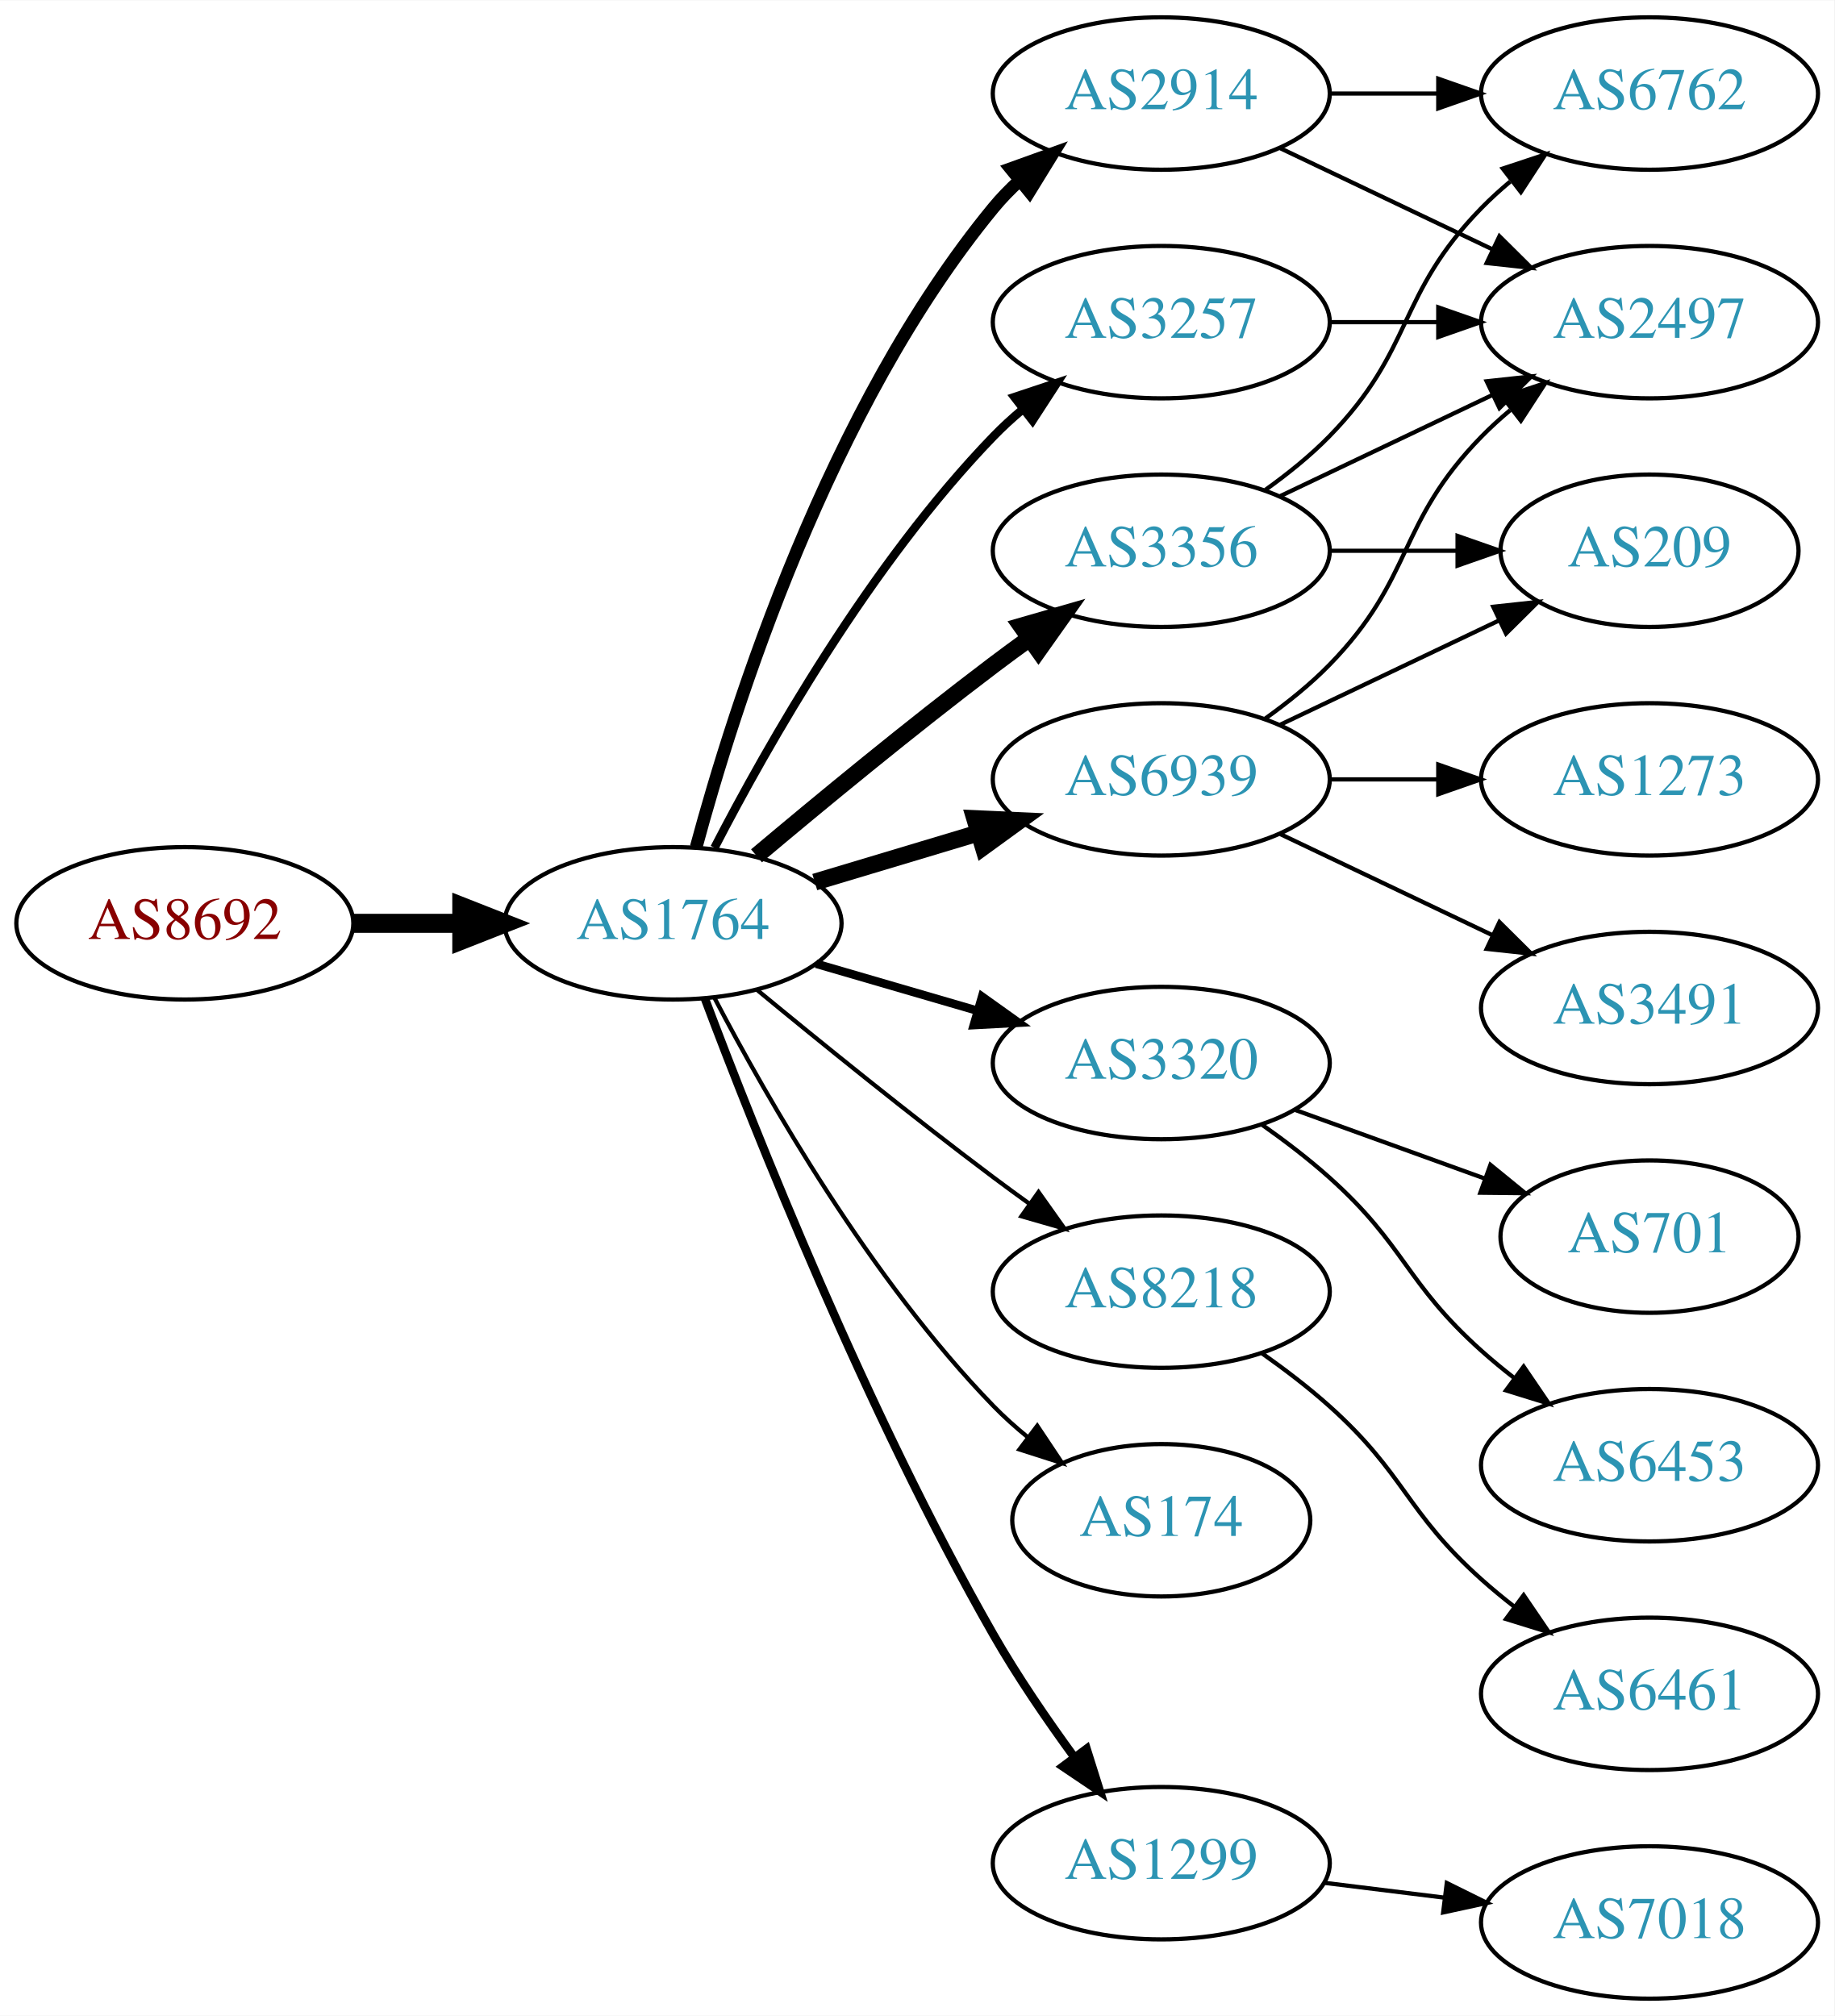
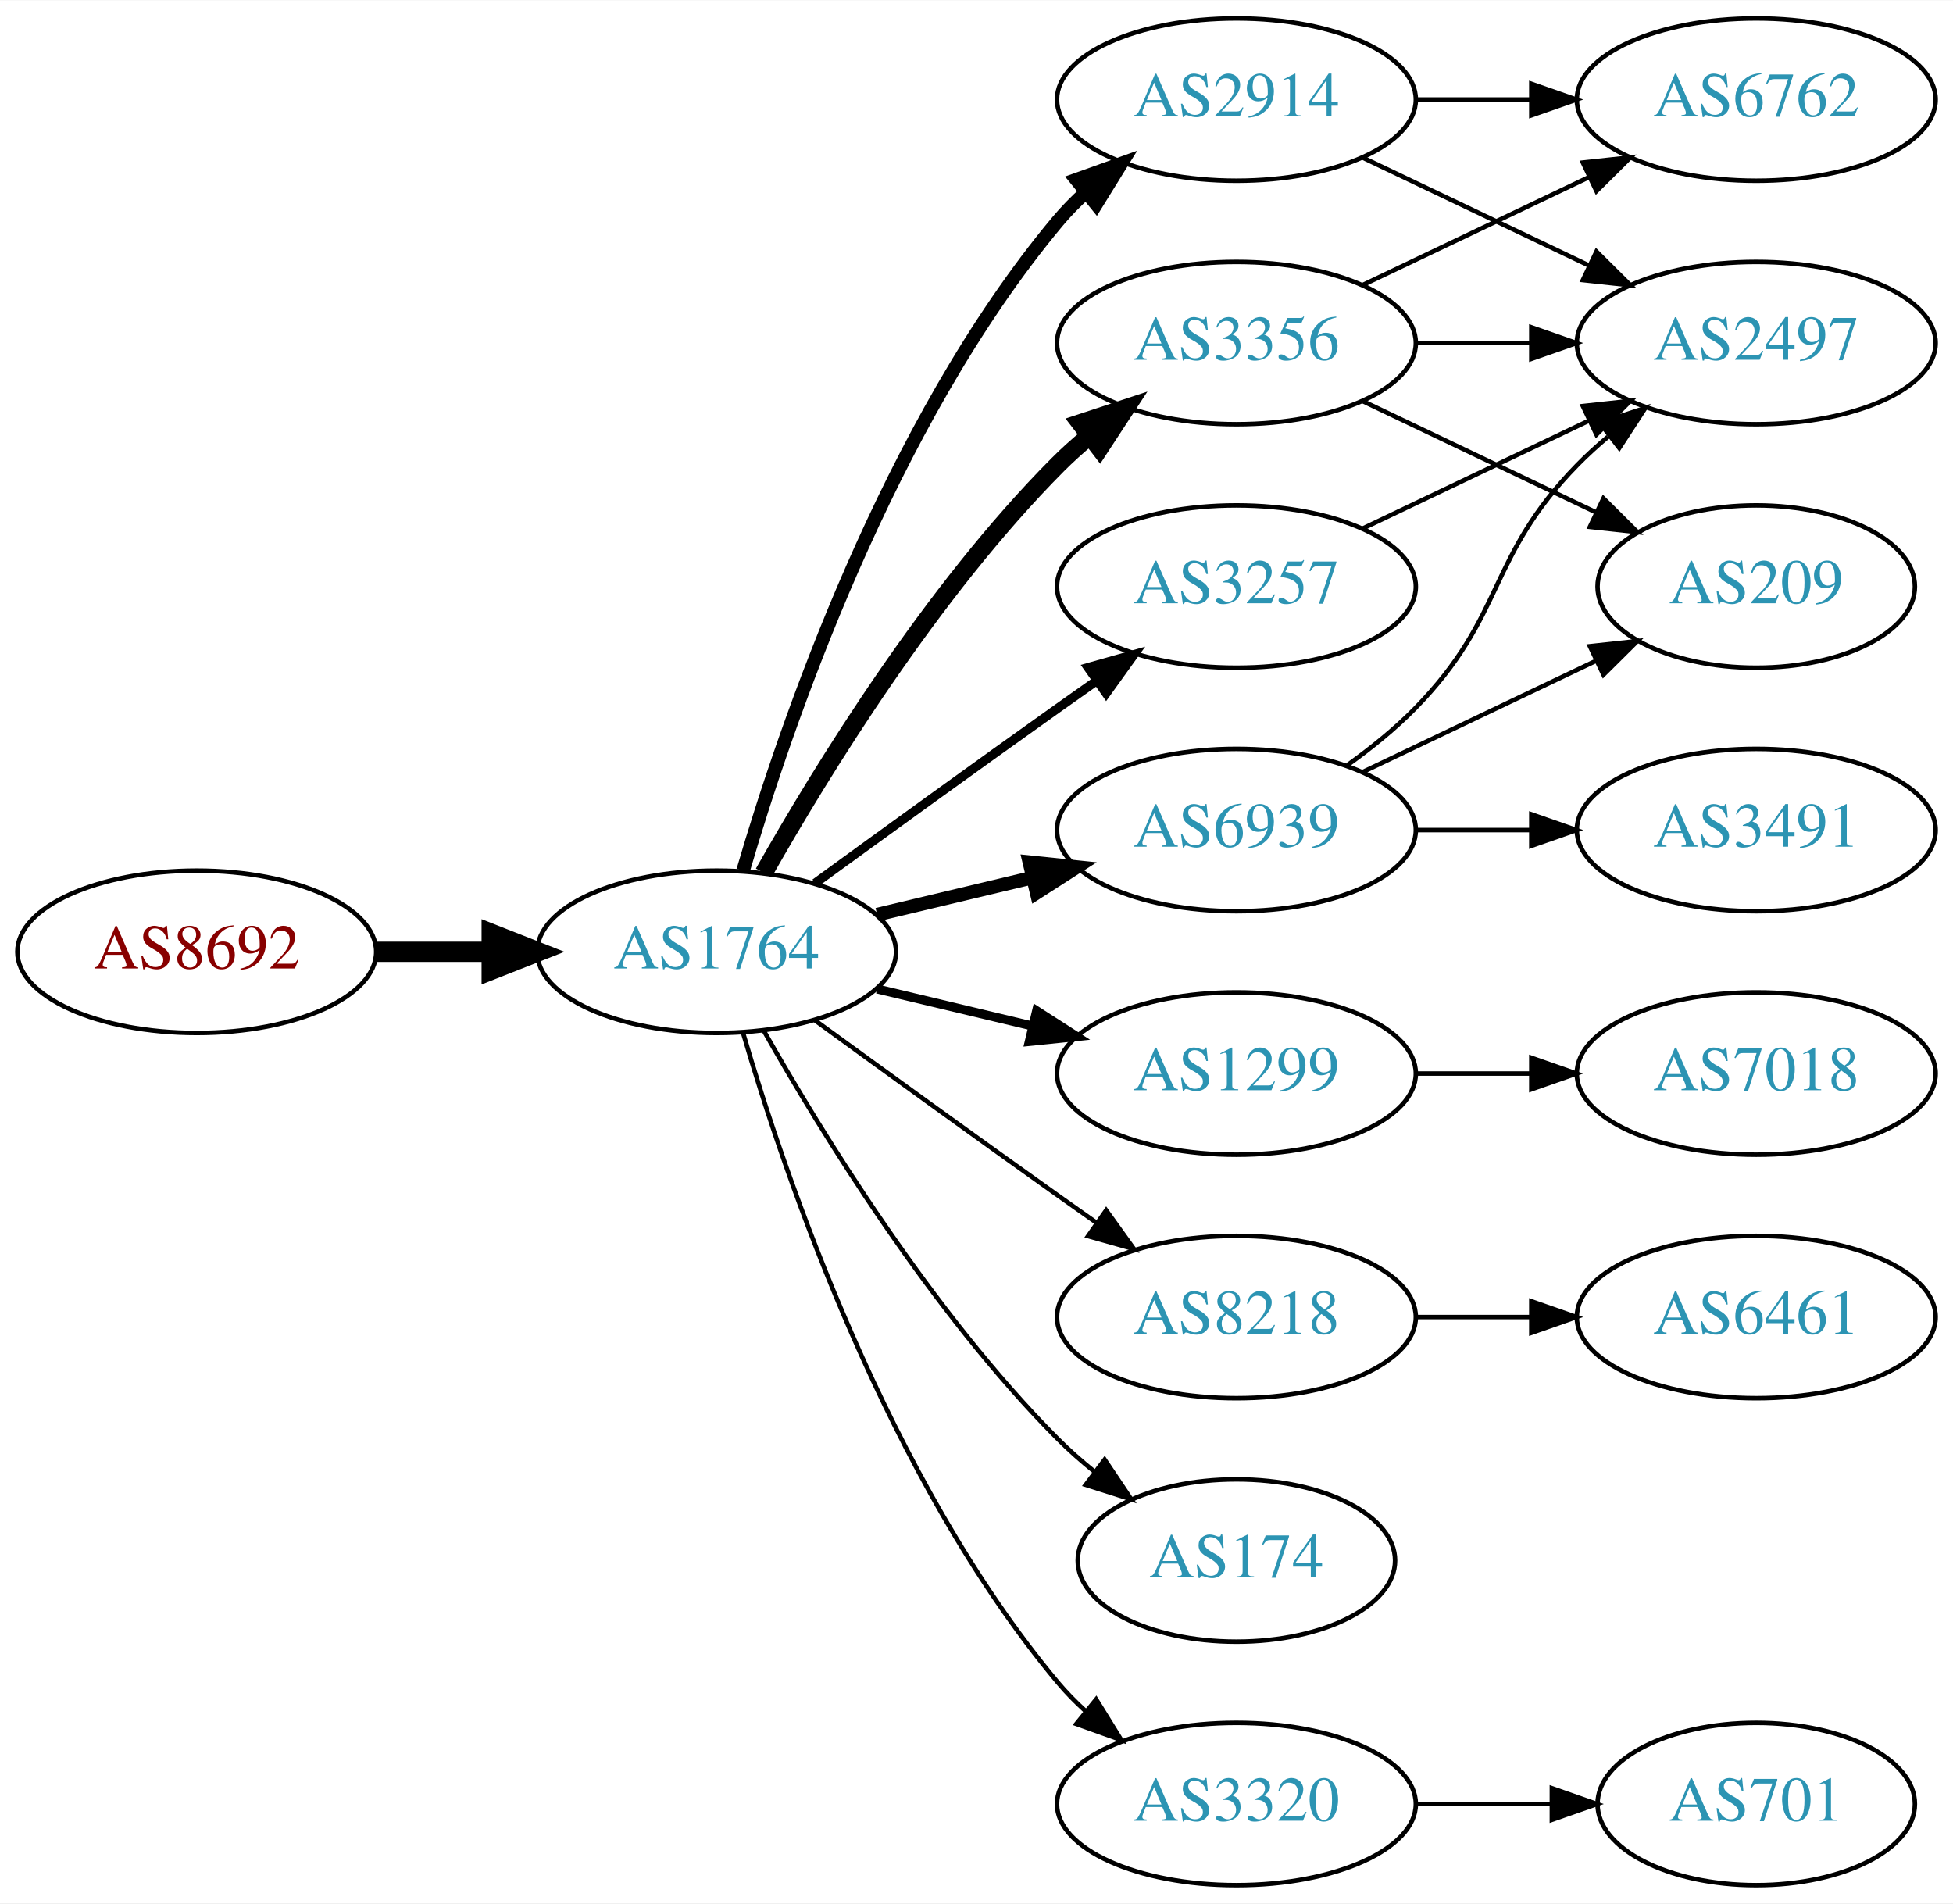
- <svg xmlns="http://www.w3.org/2000/svg" xmlns:xlink="http://www.w3.org/1999/xlink" width="433pt" height="476pt" viewBox="0.00 0.00 433.17 476.00">
-   <g id="graph0" class="graph" transform="scale(1 1) rotate(0) translate(4 472)">
-     <polygon fill="white" stroke="none" points="-4,4 -4,-472 429.172,-472 429.172,4 -4,4" />
+ <svg xmlns="http://www.w3.org/2000/svg" xmlns:xlink="http://www.w3.org/1999/xlink" width="433pt" height="422pt" viewBox="0.00 0.00 433.17 422.00">
+   <g id="graph0" class="graph" transform="scale(1 1) rotate(0) translate(4 418)">
+     <polygon fill="white" stroke="none" points="-4,4 -4,-418 429.172,-418 429.172,4 -4,4" />
    <g id="node1" class="node">
      <g id="a_node1">
        <a xlink:href="/asn/8692" xlink:title="AS8692 ~ Bundesrechenzentrum GmbH [AT]">
-           <ellipse fill="#ffffff" stroke="black" cx="39.647" cy="-254" rx="39.794" ry="18" />
-           <text text-anchor="middle" x="39.647" y="-250.3" font-family="Times,serif" font-size="14.00" fill="#880000">AS8692</text>
+           <ellipse fill="#ffffff" stroke="black" cx="39.647" cy="-207" rx="39.794" ry="18" />
+           <text text-anchor="middle" x="39.647" y="-203.3" font-family="Times,serif" font-size="14.00" fill="#880000">AS8692</text>
        </a>
      </g>
    </g>
    <g id="node2" class="node">
      <g id="a_node2">
        <a xlink:href="/asn/1764" xlink:title="AS1764 ~ NEXTLAYER-AS [AT]">
-           <ellipse fill="#ffffff" stroke="black" cx="154.939" cy="-254" rx="39.794" ry="18" />
-           <text text-anchor="middle" x="154.939" y="-250.3" font-family="Times,serif" font-size="14.00" fill="#2c94b3">AS1764</text>
+           <ellipse fill="#ffffff" stroke="black" cx="154.939" cy="-207" rx="39.794" ry="18" />
+           <text text-anchor="middle" x="154.939" y="-203.3" font-family="Times,serif" font-size="14.00" fill="#2c94b3">AS1764</text>
        </a>
      </g>
    </g>
    <g id="edge1" class="edge">
-       <path fill="none" stroke="black" stroke-width="4.5" d="M79.319,-254C87.522,-254 96.286,-254 104.818,-254" />
-       <polygon fill="black" stroke="black" stroke-width="4.5" points="105.057,-257.938 115.057,-254 105.057,-250.063 105.057,-257.938" />
+       <path fill="none" stroke="black" stroke-width="4.5" d="M79.319,-207C87.522,-207 96.286,-207 104.818,-207" />
+       <polygon fill="black" stroke="black" stroke-width="4.5" points="105.057,-210.938 115.057,-207 105.057,-203.063 105.057,-210.938" />
    </g>
    <g id="node3" class="node">
      <g id="a_node3">
-         <a xlink:href="/asn/2914" xlink:title="AS2914 ~ NTT America, Inc. [US]">
-           <ellipse fill="#ffffff" stroke="black" cx="270.232" cy="-450" rx="39.794" ry="18" />
-           <text text-anchor="middle" x="270.232" y="-446.3" font-family="Times,serif" font-size="14.00" fill="#2c94b3">AS2914</text>
+         <a xlink:href="/asn/3356" xlink:title="AS3356 ~ Level 3 Parent, LLC [US]">
+           <ellipse fill="#ffffff" stroke="black" cx="270.232" cy="-342" rx="39.794" ry="18" />
+           <text text-anchor="middle" x="270.232" y="-338.3" font-family="Times,serif" font-size="14.00" fill="#2c94b3">AS3356</text>
        </a>
      </g>
    </g>
    <g id="edge2" class="edge">
-       <path fill="none" stroke="black" stroke-width="3" d="M160.405,-272.003C169.268,-304.901 191.663,-375.691 230.586,-423 232.438,-425.252 234.524,-427.4 236.741,-429.429" />
-       <polygon fill="black" stroke="black" stroke-width="3" points="234.675,-432.26 244.643,-435.85 239.09,-426.828 234.675,-432.26" />
+       <path fill="none" stroke="black" stroke-width="4" d="M165.399,-224.49C178.181,-247.096 202.613,-286.886 230.586,-315 232.697,-317.121 234.993,-319.188 237.378,-321.171" />
+       <polygon fill="black" stroke="black" stroke-width="4" points="235.631,-324.242 245.694,-327.556 239.894,-318.69 235.631,-324.242" />
    </g>
    <g id="node4" class="node">
      <g id="a_node4">
        <a xlink:href="/asn/3257" xlink:title="AS3257 ~ GTT [DE]">
-           <ellipse fill="#ffffff" stroke="black" cx="270.232" cy="-396" rx="39.794" ry="18" />
-           <text text-anchor="middle" x="270.232" y="-392.3" font-family="Times,serif" font-size="14.00" fill="#2c94b3">AS3257</text>
+           <ellipse fill="#ffffff" stroke="black" cx="270.232" cy="-288" rx="39.794" ry="18" />
+           <text text-anchor="middle" x="270.232" y="-284.3" font-family="Times,serif" font-size="14.00" fill="#2c94b3">AS3257</text>
        </a>
      </g>
    </g>
    <g id="edge3" class="edge">
-       <path fill="none" stroke="black" stroke-width="2" d="M164.723,-271.847C177.108,-295.818 201.472,-338.877 230.586,-369 232.666,-371.152 234.94,-373.24 237.31,-375.238" />
-       <polygon fill="black" stroke="black" stroke-width="2" points="235.547,-378.299 245.598,-381.65 239.83,-372.763 235.547,-378.299" />
+       <path fill="none" stroke="black" stroke-width="2" d="M176.788,-222.222C191.722,-233.091 212.335,-248.025 230.586,-261 233.406,-263.005 236.349,-265.085 239.297,-267.159" />
+       <polygon fill="black" stroke="black" stroke-width="2" points="237.325,-270.05 247.522,-272.926 241.344,-264.319 237.325,-270.05" />
    </g>
    <g id="node5" class="node">
      <g id="a_node5">
-         <a xlink:href="/asn/3320" xlink:title="AS3320 ~ DTAG [DE]">
-           <ellipse fill="#ffffff" stroke="black" cx="270.232" cy="-221" rx="39.794" ry="18" />
-           <text text-anchor="middle" x="270.232" y="-217.3" font-family="Times,serif" font-size="14.00" fill="#2c94b3">AS3320</text>
+         <a xlink:href="/asn/2914" xlink:title="AS2914 ~ NTT America, Inc. [US]">
+           <ellipse fill="#ffffff" stroke="black" cx="270.232" cy="-396" rx="39.794" ry="18" />
+           <text text-anchor="middle" x="270.232" y="-392.3" font-family="Times,serif" font-size="14.00" fill="#2c94b3">AS2914</text>
        </a>
      </g>
    </g>
    <g id="edge4" class="edge">
-       <path fill="none" stroke="black" stroke-width="2" d="M188.708,-244.455C200.569,-241 214.138,-237.048 226.715,-233.384" />
-       <polygon fill="black" stroke="black" stroke-width="2" points="227.915,-236.681 236.537,-230.524 225.957,-229.96 227.915,-236.681" />
+       <path fill="none" stroke="black" stroke-width="3" d="M160.814,-225.002C170.127,-256.844 192.944,-323.981 230.586,-369 232.456,-371.237 234.554,-373.374 236.781,-375.396" />
+       <polygon fill="black" stroke="black" stroke-width="3" points="234.724,-378.234 244.7,-381.804 239.128,-372.793 234.724,-378.234" />
    </g>
    <g id="node6" class="node">
      <g id="a_node6">
-         <a xlink:href="/asn/6939" xlink:title="AS6939 ~ Hurricane Electric LLC [US]">
-           <ellipse fill="#ffffff" stroke="black" cx="270.232" cy="-288" rx="39.794" ry="18" />
-           <text text-anchor="middle" x="270.232" y="-284.3" font-family="Times,serif" font-size="14.00" fill="#2c94b3">AS6939</text>
+         <a xlink:href="/asn/1299" xlink:title="AS1299 ~ Telia Carrier [EU]">
+           <ellipse fill="#ffffff" stroke="black" cx="270.232" cy="-180" rx="39.794" ry="18" />
+           <text text-anchor="middle" x="270.232" y="-176.3" font-family="Times,serif" font-size="14.00" fill="#2c94b3">AS1299</text>
        </a>
      </g>
    </g>
    <g id="edge5" class="edge">
-       <path fill="none" stroke="black" stroke-width="4" d="M188.405,-263.743C200.374,-267.335 214.118,-271.46 226.836,-275.277" />
-       <polygon fill="black" stroke="black" stroke-width="4" points="226.178,-278.733 236.762,-278.256 228.191,-272.029 226.178,-278.733" />
+       <path fill="none" stroke="black" stroke-width="2" d="M190.547,-198.752C201.418,-196.162 213.572,-193.265 225.015,-190.538" />
+       <polygon fill="black" stroke="black" stroke-width="2" points="225.921,-193.92 234.837,-188.197 224.298,-187.111 225.921,-193.92" />
    </g>
    <g id="node7" class="node">
      <g id="a_node7">
-         <a xlink:href="/asn/3356" xlink:title="AS3356 ~ Level 3 Parent, LLC [US]">
-           <ellipse fill="#ffffff" stroke="black" cx="270.232" cy="-342" rx="39.794" ry="18" />
-           <text text-anchor="middle" x="270.232" y="-338.3" font-family="Times,serif" font-size="14.00" fill="#2c94b3">AS3356</text>
+         <a xlink:href="/asn/6939" xlink:title="AS6939 ~ Hurricane Electric LLC [US]">
+           <ellipse fill="#ffffff" stroke="black" cx="270.232" cy="-234" rx="39.794" ry="18" />
+           <text text-anchor="middle" x="270.232" y="-230.3" font-family="Times,serif" font-size="14.00" fill="#2c94b3">AS6939</text>
        </a>
      </g>
    </g>
    <g id="edge6" class="edge">
-       <path fill="none" stroke="black" stroke-width="4" d="M174.647,-269.945C189.558,-282.493 211.096,-300.262 230.586,-315 233.346,-317.087 236.249,-319.222 239.172,-321.331" />
-       <polygon fill="black" stroke="black" stroke-width="4" points="237.181,-324.209 247.36,-327.146 241.234,-318.502 237.181,-324.209" />
+       <path fill="none" stroke="black" stroke-width="3" d="M190.547,-215.248C201.418,-217.838 213.572,-220.735 225.015,-223.462" />
+       <polygon fill="black" stroke="black" stroke-width="3" points="224.298,-226.889 234.837,-225.803 225.921,-220.08 224.298,-226.889" />
    </g>
    <g id="node8" class="node">
      <g id="a_node8">
        <a xlink:href="/asn/8218" xlink:title="AS8218 ~ legacy Neotelecoms [FR]">
-           <ellipse fill="#ffffff" stroke="black" cx="270.232" cy="-167" rx="39.794" ry="18" />
-           <text text-anchor="middle" x="270.232" y="-163.3" font-family="Times,serif" font-size="14.00" fill="#2c94b3">AS8218</text>
+           <ellipse fill="#ffffff" stroke="black" cx="270.232" cy="-126" rx="39.794" ry="18" />
+           <text text-anchor="middle" x="270.232" y="-122.3" font-family="Times,serif" font-size="14.00" fill="#2c94b3">AS8218</text>
        </a>
      </g>
    </g>
    <g id="edge7" class="edge">
-       <path fill="none" stroke="black" d="M174.684,-238.353C189.617,-226.031 211.165,-208.564 230.586,-194 233.355,-191.924 236.263,-189.797 239.189,-187.693" />
-       <polygon fill="black" stroke="black" points="241.249,-190.523 247.383,-181.884 237.201,-184.812 241.249,-190.523" />
+       <path fill="none" stroke="black" d="M176.788,-191.778C191.722,-180.909 212.335,-165.975 230.586,-153 233.406,-150.995 236.349,-148.915 239.297,-146.841" />
+       <polygon fill="black" stroke="black" points="241.344,-149.681 247.522,-141.074 237.325,-143.95 241.344,-149.681" />
    </g>
    <g id="node9" class="node">
      <g id="a_node9">
        <a xlink:href="/asn/174" xlink:title="AS174 ~ Cogent Communications [US]">
-           <ellipse fill="#ffffff" stroke="black" cx="270.232" cy="-113" rx="35.194" ry="18" />
-           <text text-anchor="middle" x="270.232" y="-109.3" font-family="Times,serif" font-size="14.00" fill="#2c94b3">AS174</text>
+           <ellipse fill="#ffffff" stroke="black" cx="270.232" cy="-72" rx="35.194" ry="18" />
+           <text text-anchor="middle" x="270.232" y="-68.3" font-family="Times,serif" font-size="14.00" fill="#2c94b3">AS174</text>
        </a>
      </g>
    </g>
    <g id="edge8" class="edge">
-       <path fill="none" stroke="black" d="M164.758,-236.314C177.182,-212.558 201.591,-169.881 230.586,-140 233.055,-137.456 235.794,-135 238.642,-132.675" />
-       <polygon fill="black" stroke="black" points="240.946,-135.321 246.822,-126.505 236.731,-129.733 240.946,-135.321" />
+       <path fill="none" stroke="black" d="M165.399,-189.51C178.181,-166.904 202.613,-127.114 230.586,-99 233.086,-96.487 235.847,-94.052 238.708,-91.739" />
+       <polygon fill="black" stroke="black" points="241.008,-94.389 246.905,-85.587 236.806,-88.79 241.008,-94.389" />
    </g>
    <g id="node10" class="node">
      <g id="a_node10">
-         <a xlink:href="/asn/1299" xlink:title="AS1299 ~ Telia Carrier [EU]">
-           <ellipse fill="#ffffff" stroke="black" cx="270.232" cy="-32" rx="39.794" ry="18" />
-           <text text-anchor="middle" x="270.232" y="-28.3" font-family="Times,serif" font-size="14.00" fill="#2c94b3">AS1299</text>
+         <a xlink:href="/asn/3320" xlink:title="AS3320 ~ DTAG [DE]">
+           <ellipse fill="#ffffff" stroke="black" cx="270.232" cy="-18" rx="39.794" ry="18" />
+           <text text-anchor="middle" x="270.232" y="-14.3" font-family="Times,serif" font-size="14.00" fill="#2c94b3">AS3320</text>
        </a>
      </g>
    </g>
    <g id="edge9" class="edge">
-       <path fill="none" stroke="black" stroke-width="2" d="M162.447,-236.26C174.22,-204.977 200.632,-138.359 230.586,-86 236.226,-76.142 243.248,-65.874 249.754,-56.972" />
-       <polygon fill="black" stroke="black" stroke-width="2" points="252.592,-59.02 255.771,-48.913 246.983,-54.832 252.592,-59.02" />
+       <path fill="none" stroke="black" d="M160.814,-188.998C170.127,-157.156 192.944,-90.019 230.586,-45 232.456,-42.763 234.554,-40.626 236.781,-38.604" />
+       <polygon fill="black" stroke="black" points="239.128,-41.208 244.7,-32.196 234.724,-35.766 239.128,-41.208" />
    </g>
    <g id="node11" class="node">
      <g id="a_node11">
-         <a xlink:href="/asn/2497" xlink:title="AS2497 ~ Internet Initiative Japan Inc. [JP]">
+         <a xlink:href="/asn/6762" xlink:title="AS6762 ~ TELECOM ITALIA SPARKLE S.p.A. [IT]">
          <ellipse fill="#ffffff" stroke="black" cx="385.525" cy="-396" rx="39.794" ry="18" />
-           <text text-anchor="middle" x="385.525" y="-392.3" font-family="Times,serif" font-size="14.00" fill="#2c94b3">AS2497</text>
+           <text text-anchor="middle" x="385.525" y="-392.3" font-family="Times,serif" font-size="14.00" fill="#2c94b3">AS6762</text>
        </a>
      </g>
    </g>
    <g id="edge10" class="edge">
-       <path fill="none" stroke="black" d="M298.369,-437.066C313.363,-429.919 332.184,-420.948 348.407,-413.215" />
-       <polygon fill="black" stroke="black" points="350.089,-416.291 357.61,-408.829 347.077,-409.972 350.089,-416.291" />
+       <path fill="none" stroke="black" d="M298.369,-354.934C313.363,-362.081 332.184,-371.052 348.407,-378.785" />
+       <polygon fill="black" stroke="black" points="347.077,-382.028 357.61,-383.171 350.089,-375.709 347.077,-382.028" />
    </g>
    <g id="node12" class="node">
      <g id="a_node12">
-         <a xlink:href="/asn/6762" xlink:title="AS6762 ~ TELECOM ITALIA SPARKLE S.p.A. [IT]">
-           <ellipse fill="#ffffff" stroke="black" cx="385.525" cy="-450" rx="39.794" ry="18" />
-           <text text-anchor="middle" x="385.525" y="-446.3" font-family="Times,serif" font-size="14.00" fill="#2c94b3">AS6762</text>
+         <a xlink:href="/asn/209" xlink:title="AS209 ~ CenturyLink Communications, LLC [US]">
+           <ellipse fill="#ffffff" stroke="black" cx="385.525" cy="-288" rx="35.194" ry="18" />
+           <text text-anchor="middle" x="385.525" y="-284.3" font-family="Times,serif" font-size="14.00" fill="#2c94b3">AS209</text>
        </a>
      </g>
    </g>
    <g id="edge11" class="edge">
-       <path fill="none" stroke="black" d="M309.905,-450C318.108,-450 326.872,-450 335.404,-450" />
-       <polygon fill="black" stroke="black" points="335.643,-453.5 345.643,-450 335.643,-446.5 335.643,-453.5" />
-     </g>
-     <g id="edge18" class="edge">
+       <path fill="none" stroke="black" d="M298.369,-329.066C313.801,-321.71 333.286,-312.423 349.821,-304.541" />
+       <polygon fill="black" stroke="black" points="351.642,-307.551 359.163,-300.089 348.63,-301.232 351.642,-307.551" />
+     </g>
+     <g id="node13" class="node">
+       <g id="a_node13">
+         <a xlink:href="/asn/2497" xlink:title="AS2497 ~ Internet Initiative Japan Inc. [JP]">
+           <ellipse fill="#ffffff" stroke="black" cx="385.525" cy="-342" rx="39.794" ry="18" />
+           <text text-anchor="middle" x="385.525" y="-338.3" font-family="Times,serif" font-size="14.00" fill="#2c94b3">AS2497</text>
+         </a>
+       </g>
+     </g>
+     <g id="edge12" class="edge">
+       <path fill="none" stroke="black" d="M309.905,-342C318.108,-342 326.872,-342 335.404,-342" />
+       <polygon fill="black" stroke="black" points="335.643,-345.5 345.643,-342 335.643,-338.5 335.643,-345.5" />
+     </g>
+     <g id="edge13" class="edge">
+       <path fill="none" stroke="black" d="M298.369,-300.934C313.363,-308.081 332.184,-317.052 348.407,-324.785" />
+       <polygon fill="black" stroke="black" points="347.077,-328.028 357.61,-329.171 350.089,-321.709 347.077,-328.028" />
+     </g>
+     <g id="edge15" class="edge">
      <path fill="none" stroke="black" d="M309.905,-396C318.108,-396 326.872,-396 335.404,-396" />
      <polygon fill="black" stroke="black" points="335.643,-399.5 345.643,-396 335.643,-392.5 335.643,-399.5" />
    </g>
-     <g id="node13" class="node">
-       <g id="a_node13">
-         <a xlink:href="/asn/6453" xlink:title="AS6453 ~ TATA COMMUNICATIONS (AMERICA) INC [US]">
-           <ellipse fill="#ffffff" stroke="black" cx="385.525" cy="-126" rx="39.794" ry="18" />
-           <text text-anchor="middle" x="385.525" y="-122.3" font-family="Times,serif" font-size="14.00" fill="#2c94b3">AS6453</text>
-         </a>
-       </g>
-     </g>
-     <g id="edge12" class="edge">
-       <path fill="none" stroke="black" d="M293.997,-206.454C299.396,-202.641 305,-198.367 309.879,-194 327.949,-177.828 327.809,-169.172 345.879,-153 348.318,-150.817 350.939,-148.656 353.625,-146.565" />
-       <polygon fill="black" stroke="black" points="355.803,-149.307 361.761,-140.546 351.64,-143.68 355.803,-149.307" />
+     <g id="edge14" class="edge">
+       <path fill="none" stroke="black" d="M298.369,-383.066C313.363,-375.919 332.184,-366.948 348.407,-359.215" />
+       <polygon fill="black" stroke="black" points="350.089,-362.291 357.61,-354.829 347.077,-355.972 350.089,-362.291" />
+     </g>
+     <g id="node17" class="node">
+       <g id="a_node17">
+         <a xlink:href="/asn/7018" xlink:title="AS7018 ~ AT&amp;T Services, Inc. [US]">
+           <ellipse fill="#ffffff" stroke="black" cx="385.525" cy="-180" rx="39.794" ry="18" />
+           <text text-anchor="middle" x="385.525" y="-176.3" font-family="Times,serif" font-size="14.00" fill="#2c94b3">AS7018</text>
+         </a>
+       </g>
+     </g>
+     <g id="edge21" class="edge">
+       <path fill="none" stroke="black" d="M309.905,-180C318.108,-180 326.872,-180 335.404,-180" />
+       <polygon fill="black" stroke="black" points="335.643,-183.5 345.643,-180 335.643,-176.5 335.643,-183.5" />
+     </g>
+     <g id="edge17" class="edge">
+       <path fill="none" stroke="black" d="M298.369,-246.934C313.801,-254.29 333.286,-263.577 349.821,-271.459" />
+       <polygon fill="black" stroke="black" points="348.63,-274.768 359.163,-275.911 351.642,-268.449 348.63,-274.768" />
+     </g>
+     <g id="edge16" class="edge">
+       <path fill="none" stroke="black" d="M294.826,-248.389C300.082,-252.148 305.414,-256.437 309.879,-261 330.051,-281.617 325.706,-294.383 345.879,-315 347.972,-317.139 350.255,-319.218 352.632,-321.21" />
+       <polygon fill="black" stroke="black" points="350.875,-324.275 360.931,-327.611 355.15,-318.732 350.875,-324.275" />
    </g>
    <g id="node14" class="node">
      <g id="a_node14">
-         <a xlink:href="/asn/701" xlink:title="AS701 ~ UUNET [US]">
-           <ellipse fill="#ffffff" stroke="black" cx="385.525" cy="-180" rx="35.194" ry="18" />
-           <text text-anchor="middle" x="385.525" y="-176.3" font-family="Times,serif" font-size="14.00" fill="#2c94b3">AS701</text>
-         </a>
-       </g>
-     </g>
-     <g id="edge13" class="edge">
-       <path fill="none" stroke="black" d="M301.891,-209.905C315.628,-204.933 331.968,-199.02 346.478,-193.769" />
-       <polygon fill="black" stroke="black" points="347.963,-196.954 356.175,-190.26 345.581,-190.372 347.963,-196.954" />
-     </g>
-     <g id="edge14" class="edge">
-       <path fill="none" stroke="black" d="M294.826,-302.389C300.082,-306.148 305.414,-310.437 309.879,-315 330.051,-335.617 325.706,-348.383 345.879,-369 347.972,-371.139 350.255,-373.218 352.632,-375.21" />
-       <polygon fill="black" stroke="black" points="350.875,-378.275 360.931,-381.611 355.15,-372.732 350.875,-378.275" />
-     </g>
-     <g id="node15" class="node">
-       <g id="a_node15">
        <a xlink:href="/asn/3491" xlink:title="AS3491 ~ PCCW Global, Inc. [US]">
          <ellipse fill="#ffffff" stroke="black" cx="385.525" cy="-234" rx="39.794" ry="18" />
          <text text-anchor="middle" x="385.525" y="-230.3" font-family="Times,serif" font-size="14.00" fill="#2c94b3">AS3491</text>
        </a>
      </g>
    </g>
-     <g id="edge15" class="edge">
-       <path fill="none" stroke="black" d="M298.369,-275.066C313.363,-267.919 332.184,-258.948 348.407,-251.215" />
-       <polygon fill="black" stroke="black" points="350.089,-254.291 357.61,-246.829 347.077,-247.972 350.089,-254.291" />
+     <g id="edge18" class="edge">
+       <path fill="none" stroke="black" d="M309.905,-234C318.108,-234 326.872,-234 335.404,-234" />
+       <polygon fill="black" stroke="black" points="335.643,-237.5 345.643,-234 335.643,-230.5 335.643,-237.5" />
+     </g>
+     <g id="node15" class="node">
+       <g id="a_node15">
+         <a xlink:href="/asn/6461" xlink:title="AS6461 ~ Zayo Bandwidth [US]">
+           <ellipse fill="#ffffff" stroke="black" cx="385.525" cy="-126" rx="39.794" ry="18" />
+           <text text-anchor="middle" x="385.525" y="-122.3" font-family="Times,serif" font-size="14.00" fill="#2c94b3">AS6461</text>
+         </a>
+       </g>
+     </g>
+     <g id="edge19" class="edge">
+       <path fill="none" stroke="black" d="M309.905,-126C318.108,-126 326.872,-126 335.404,-126" />
+       <polygon fill="black" stroke="black" points="335.643,-129.5 345.643,-126 335.643,-122.5 335.643,-129.5" />
    </g>
    <g id="node16" class="node">
      <g id="a_node16">
-         <a xlink:href="/asn/209" xlink:title="AS209 ~ CenturyLink Communications, LLC [US]">
-           <ellipse fill="#ffffff" stroke="black" cx="385.525" cy="-342" rx="35.194" ry="18" />
-           <text text-anchor="middle" x="385.525" y="-338.3" font-family="Times,serif" font-size="14.00" fill="#2c94b3">AS209</text>
-         </a>
-       </g>
-     </g>
-     <g id="edge16" class="edge">
-       <path fill="none" stroke="black" d="M298.369,-300.934C313.801,-308.29 333.286,-317.577 349.821,-325.459" />
-       <polygon fill="black" stroke="black" points="348.63,-328.768 359.163,-329.911 351.642,-322.449 348.63,-328.768" />
-     </g>
-     <g id="node17" class="node">
-       <g id="a_node17">
-         <a xlink:href="/asn/1273" xlink:title="AS1273 ~ Vodafone Group PLC [EU]">
-           <ellipse fill="#ffffff" stroke="black" cx="385.525" cy="-288" rx="39.794" ry="18" />
-           <text text-anchor="middle" x="385.525" y="-284.3" font-family="Times,serif" font-size="14.00" fill="#2c94b3">AS1273</text>
-         </a>
-       </g>
-     </g>
-     <g id="edge17" class="edge">
-       <path fill="none" stroke="black" d="M309.905,-288C318.108,-288 326.872,-288 335.404,-288" />
-       <polygon fill="black" stroke="black" points="335.643,-291.5 345.643,-288 335.643,-284.5 335.643,-291.5" />
-     </g>
-     <g id="edge19" class="edge">
-       <path fill="none" stroke="black" d="M298.369,-354.934C313.363,-362.081 332.184,-371.052 348.407,-378.785" />
-       <polygon fill="black" stroke="black" points="347.077,-382.028 357.61,-383.171 350.089,-375.709 347.077,-382.028" />
+         <a xlink:href="/asn/701" xlink:title="AS701 ~ UUNET [US]">
+           <ellipse fill="#ffffff" stroke="black" cx="385.525" cy="-18" rx="35.194" ry="18" />
+           <text text-anchor="middle" x="385.525" y="-14.3" font-family="Times,serif" font-size="14.00" fill="#2c94b3">AS701</text>
+         </a>
+       </g>
    </g>
    <g id="edge20" class="edge">
-       <path fill="none" stroke="black" d="M294.826,-356.389C300.082,-360.148 305.414,-364.437 309.879,-369 330.051,-389.617 325.706,-402.383 345.879,-423 347.972,-425.139 350.255,-427.218 352.632,-429.21" />
-       <polygon fill="black" stroke="black" points="350.875,-432.275 360.931,-435.611 355.15,-426.732 350.875,-432.275" />
-     </g>
-     <g id="edge21" class="edge">
-       <path fill="none" stroke="black" d="M309.905,-342C319.61,-342 330.101,-342 340.064,-342" />
-       <polygon fill="black" stroke="black" points="340.2,-345.5 350.2,-342 340.2,-338.5 340.2,-345.5" />
-     </g>
-     <g id="node18" class="node">
-       <g id="a_node18">
-         <a xlink:href="/asn/6461" xlink:title="AS6461 ~ Zayo Bandwidth [US]">
-           <ellipse fill="#ffffff" stroke="black" cx="385.525" cy="-72" rx="39.794" ry="18" />
-           <text text-anchor="middle" x="385.525" y="-68.3" font-family="Times,serif" font-size="14.00" fill="#2c94b3">AS6461</text>
-         </a>
-       </g>
-     </g>
-     <g id="edge22" class="edge">
-       <path fill="none" stroke="black" d="M293.997,-152.454C299.396,-148.641 305,-144.367 309.879,-140 327.949,-123.828 327.809,-115.172 345.879,-99 348.318,-96.817 350.939,-94.656 353.625,-92.565" />
-       <polygon fill="black" stroke="black" points="355.803,-95.307 361.761,-86.546 351.64,-89.68 355.803,-95.307" />
-     </g>
-     <g id="node19" class="node">
-       <g id="a_node19">
-         <a xlink:href="/asn/7018" xlink:title="AS7018 ~ AT&amp;T Services, Inc. [US]">
-           <ellipse fill="#ffffff" stroke="black" cx="385.525" cy="-18" rx="39.794" ry="18" />
-           <text text-anchor="middle" x="385.525" y="-14.3" font-family="Times,serif" font-size="14.00" fill="#2c94b3">AS7018</text>
-         </a>
-       </g>
-     </g>
-     <g id="edge23" class="edge">
-       <path fill="none" stroke="black" d="M308.643,-27.377C317.731,-26.254 327.568,-25.038 337.053,-23.866" />
-       <polygon fill="black" stroke="black" points="337.659,-27.318 347.154,-22.618 336.801,-20.371 337.659,-27.318" />
+       <path fill="none" stroke="black" d="M309.905,-18C319.61,-18 330.101,-18 340.064,-18" />
+       <polygon fill="black" stroke="black" points="340.2,-21.5 350.2,-18 340.2,-14.5 340.2,-21.5" />
    </g>
  </g>
</svg>
